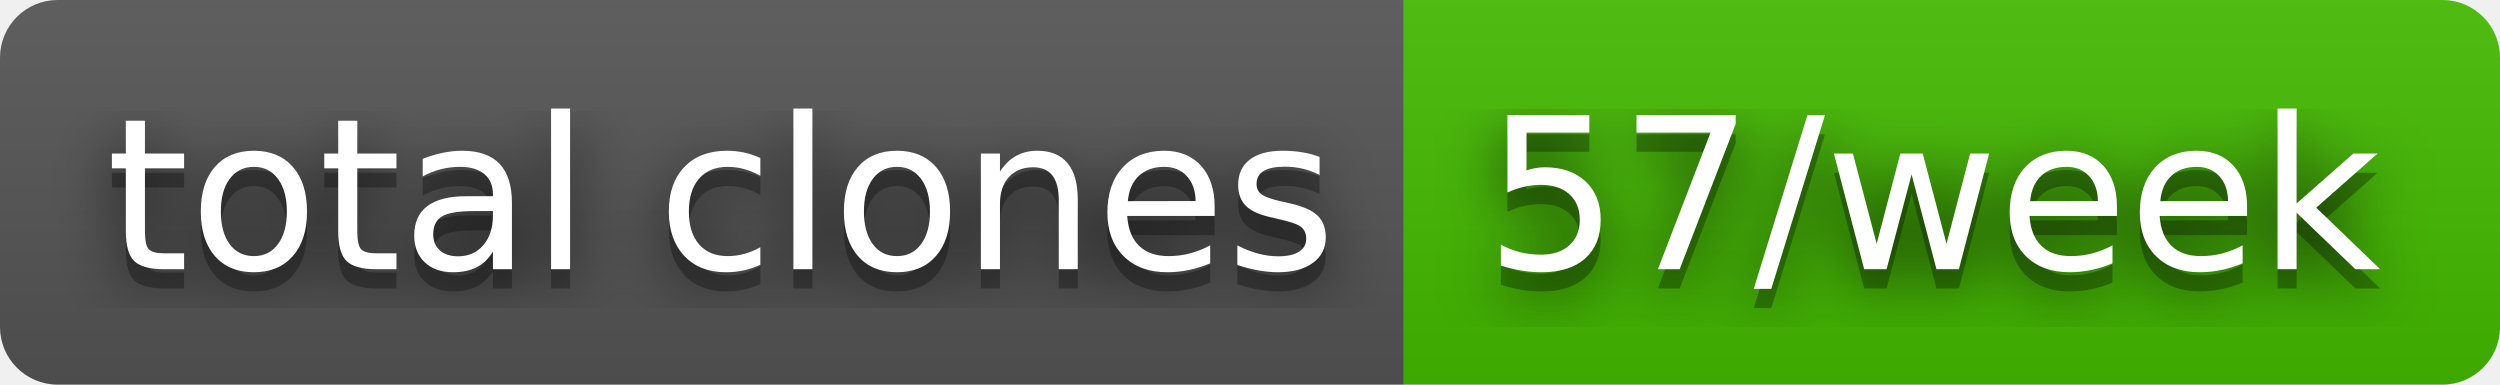
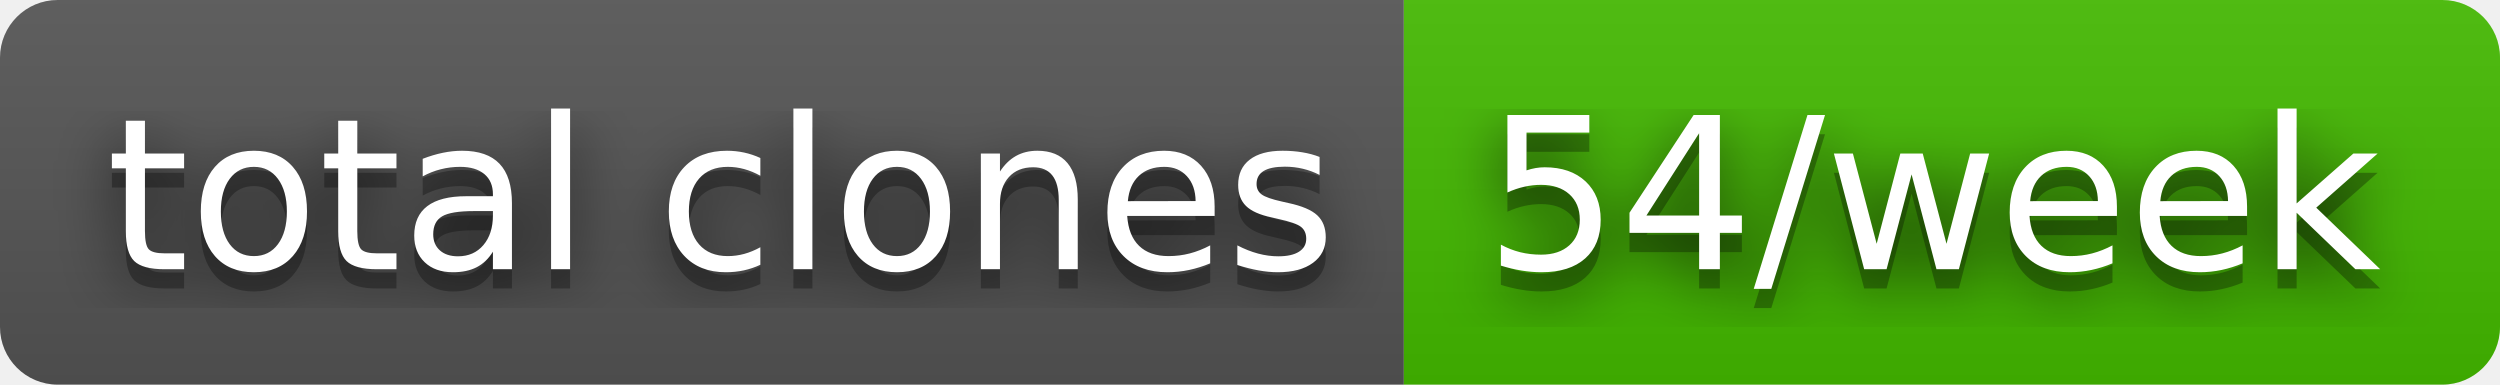
- <svg xmlns="http://www.w3.org/2000/svg" width="130" height="20" role="img" aria-label="total clones: 57/week">
+ <svg xmlns="http://www.w3.org/2000/svg" width="130" height="20" role="img" aria-label="total clones: 54/week">
  <filter id="blur">
    <feGaussianBlur stdDeviation="16" />
  </filter>
  <linearGradient id="s" x2="0" y2="100%">
    <stop offset="0" stop-color="#bbb" stop-opacity=".1" />
    <stop offset="1" stop-opacity=".1" />
  </linearGradient>
  <clipPath id="r">
    <rect width="130" height="20" rx="3" />
  </clipPath>
  <g clip-path="url(#r)">
    <rect width="73" height="20" fill="#555" />
    <rect x="73" width="57" height="20" fill="#4b0" />
    <rect width="130" height="20" fill="url(#s)" />
  </g>
  <g fill="#fff" text-anchor="middle" font-family="Verdana,Geneva,DejaVu Sans,sans-serif" text-rendering="geometricPrecision" font-size="110">
    <g transform="scale(.1)">
      <g aria-hidden="true" fill="#010101">
        <text x="375" y="150" fill-opacity=".8" filter="url(#blur)" textLength="630">total clones</text>
        <text x="375" y="150" fill-opacity=".3" textLength="630">total clones</text>
      </g>
      <text x="375" y="140" textLength="630">total clones</text>
    </g>
    <g transform="scale(.1)">
      <g aria-hidden="true" fill="#010101">
-         <text x="1005" y="150" fill-opacity=".8" filter="url(#blur)" textLength="470">57/week</text>
-         <text x="1005" y="150" fill-opacity=".3" textLength="470">57/week</text>
+         <text x="1005" y="150" fill-opacity=".8" filter="url(#blur)" textLength="470">54/week</text>
+         <text x="1005" y="150" fill-opacity=".3" textLength="470">54/week</text>
      </g>
-       <text x="1005" y="140" textLength="470">57/week</text>
+       <text x="1005" y="140" textLength="470">54/week</text>
    </g>
  </g>
</svg>
